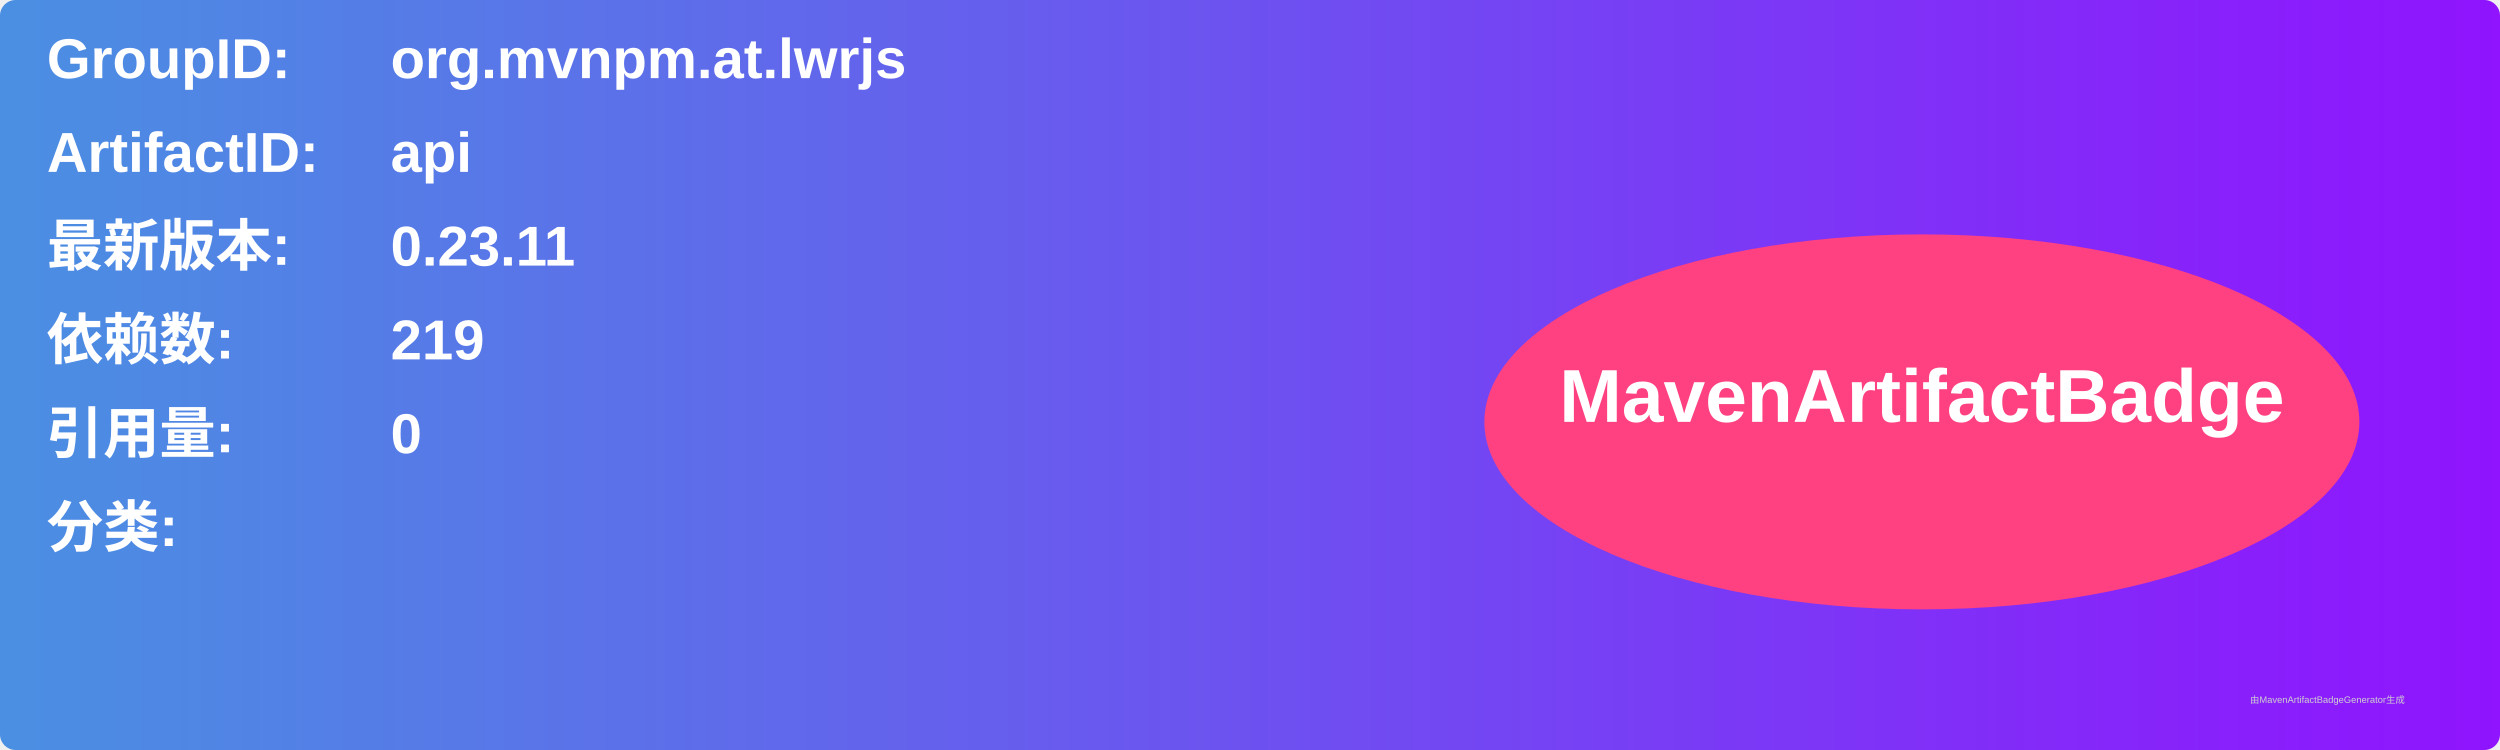
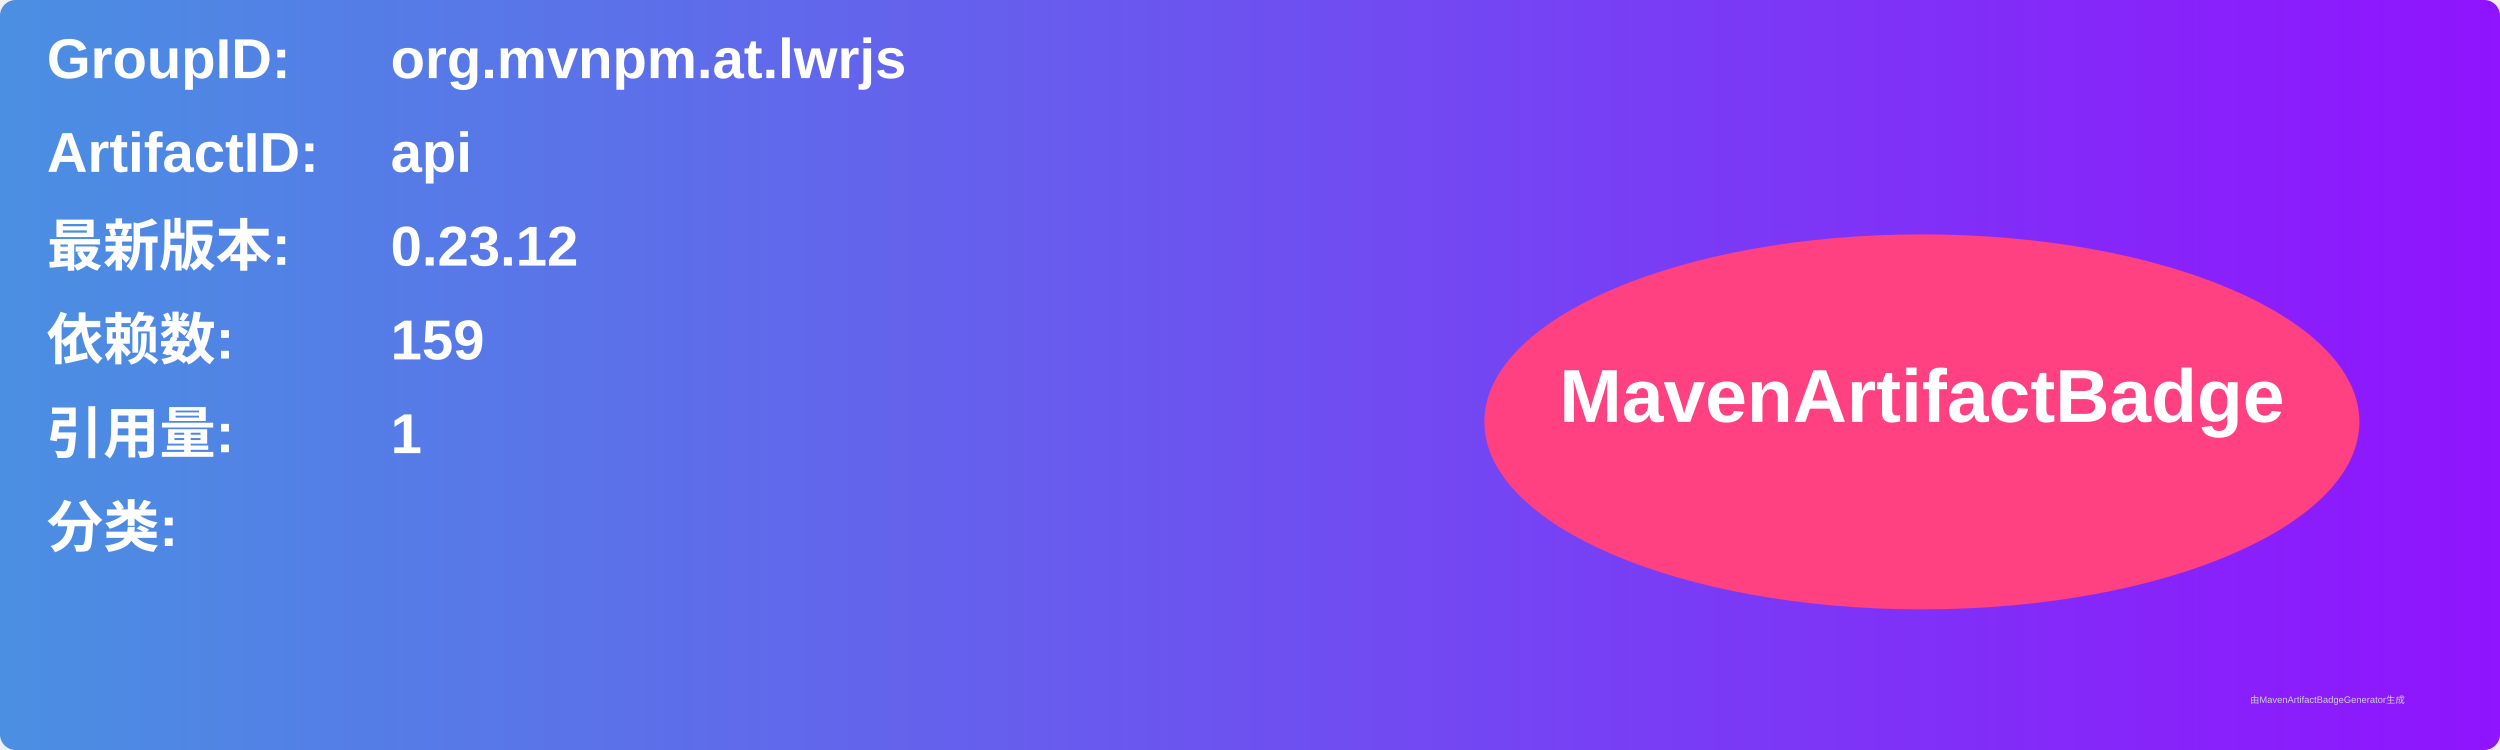
<svg xmlns="http://www.w3.org/2000/svg" width="800" height="240" viewBox="0 0 800 240">
  <linearGradient id="grad" x1="0%" y1="0%" x2="100%" y2="0%">
    <stop offset="0%" stop-color="#4a90e2" />
    <stop offset="100%" stop-color="#9013fe" />
  </linearGradient>
  <rect width="100%" height="100%" rx="5" ry="5" fill="url(#grad)" />
  <g transform="translate(15, 15)">
    <text x="0" y="10" font-family="Arial" font-size="18" fill="white" font-weight="bold" width="260">GroupID:</text>
    <text x="110" y="10" font-family="Arial" font-size="18" fill="white" font-weight="bold" width="460">org.mvnpm.at.lwrjs</text>
    <text x="0" y="40" font-family="Arial" font-size="18" fill="white" font-weight="bold" width="260">ArtifactID:</text>
    <text x="110" y="40" font-family="Arial" font-size="18" fill="white" font-weight="bold" width="460">api</text>
    <text x="0" y="70" font-family="Arial" font-size="18" fill="white" font-weight="bold">最新版本:</text>
    <text x="110" y="70" font-family="Arial" font-size="18" fill="white" font-weight="bold">
-       <tspan font-weight="bold">0.23.11</tspan>
+       <tspan font-weight="bold">0.23.12</tspan>
    </text>
    <text x="0" y="100" font-family="Arial" font-size="18" fill="white" font-weight="bold">依赖数: </text>
    <text x="110" y="100" font-family="Arial" font-size="18" fill="white">
-       <tspan font-weight="bold">219</tspan>
+       <tspan font-weight="bold">159</tspan>
    </text>
    <text x="0" y="130" font-family="Arial" font-size="18" fill="white" font-weight="bold">引用量: </text>
    <text x="110" y="130" font-family="Arial" font-size="18" fill="white">
-       <tspan font-weight="bold">0</tspan>
+       <tspan font-weight="bold">1</tspan>
    </text>
    <text x="0" y="160" font-family="Arial" font-size="18" fill="white" font-weight="bold">分类:</text>
    <text x="10" y="190" font-family="Arial" font-size="10" fill="white">
      <tspan font-weight="bold" />
    </text>
    <ellipse cx="600" cy="120" rx="140" ry="60" fill="#ff4081" />
    <text x="600" y="120" text-anchor="middle" font-family="Arial" font-size="24" fill="white" font-weight="bold">MavenArtifactBadge</text>
  </g>
  <text x="720" y="225" font-family="Arial" font-size="3" fill="#d0d0d0">由MavenArtifactBadgeGenerator生成</text>
</svg>
